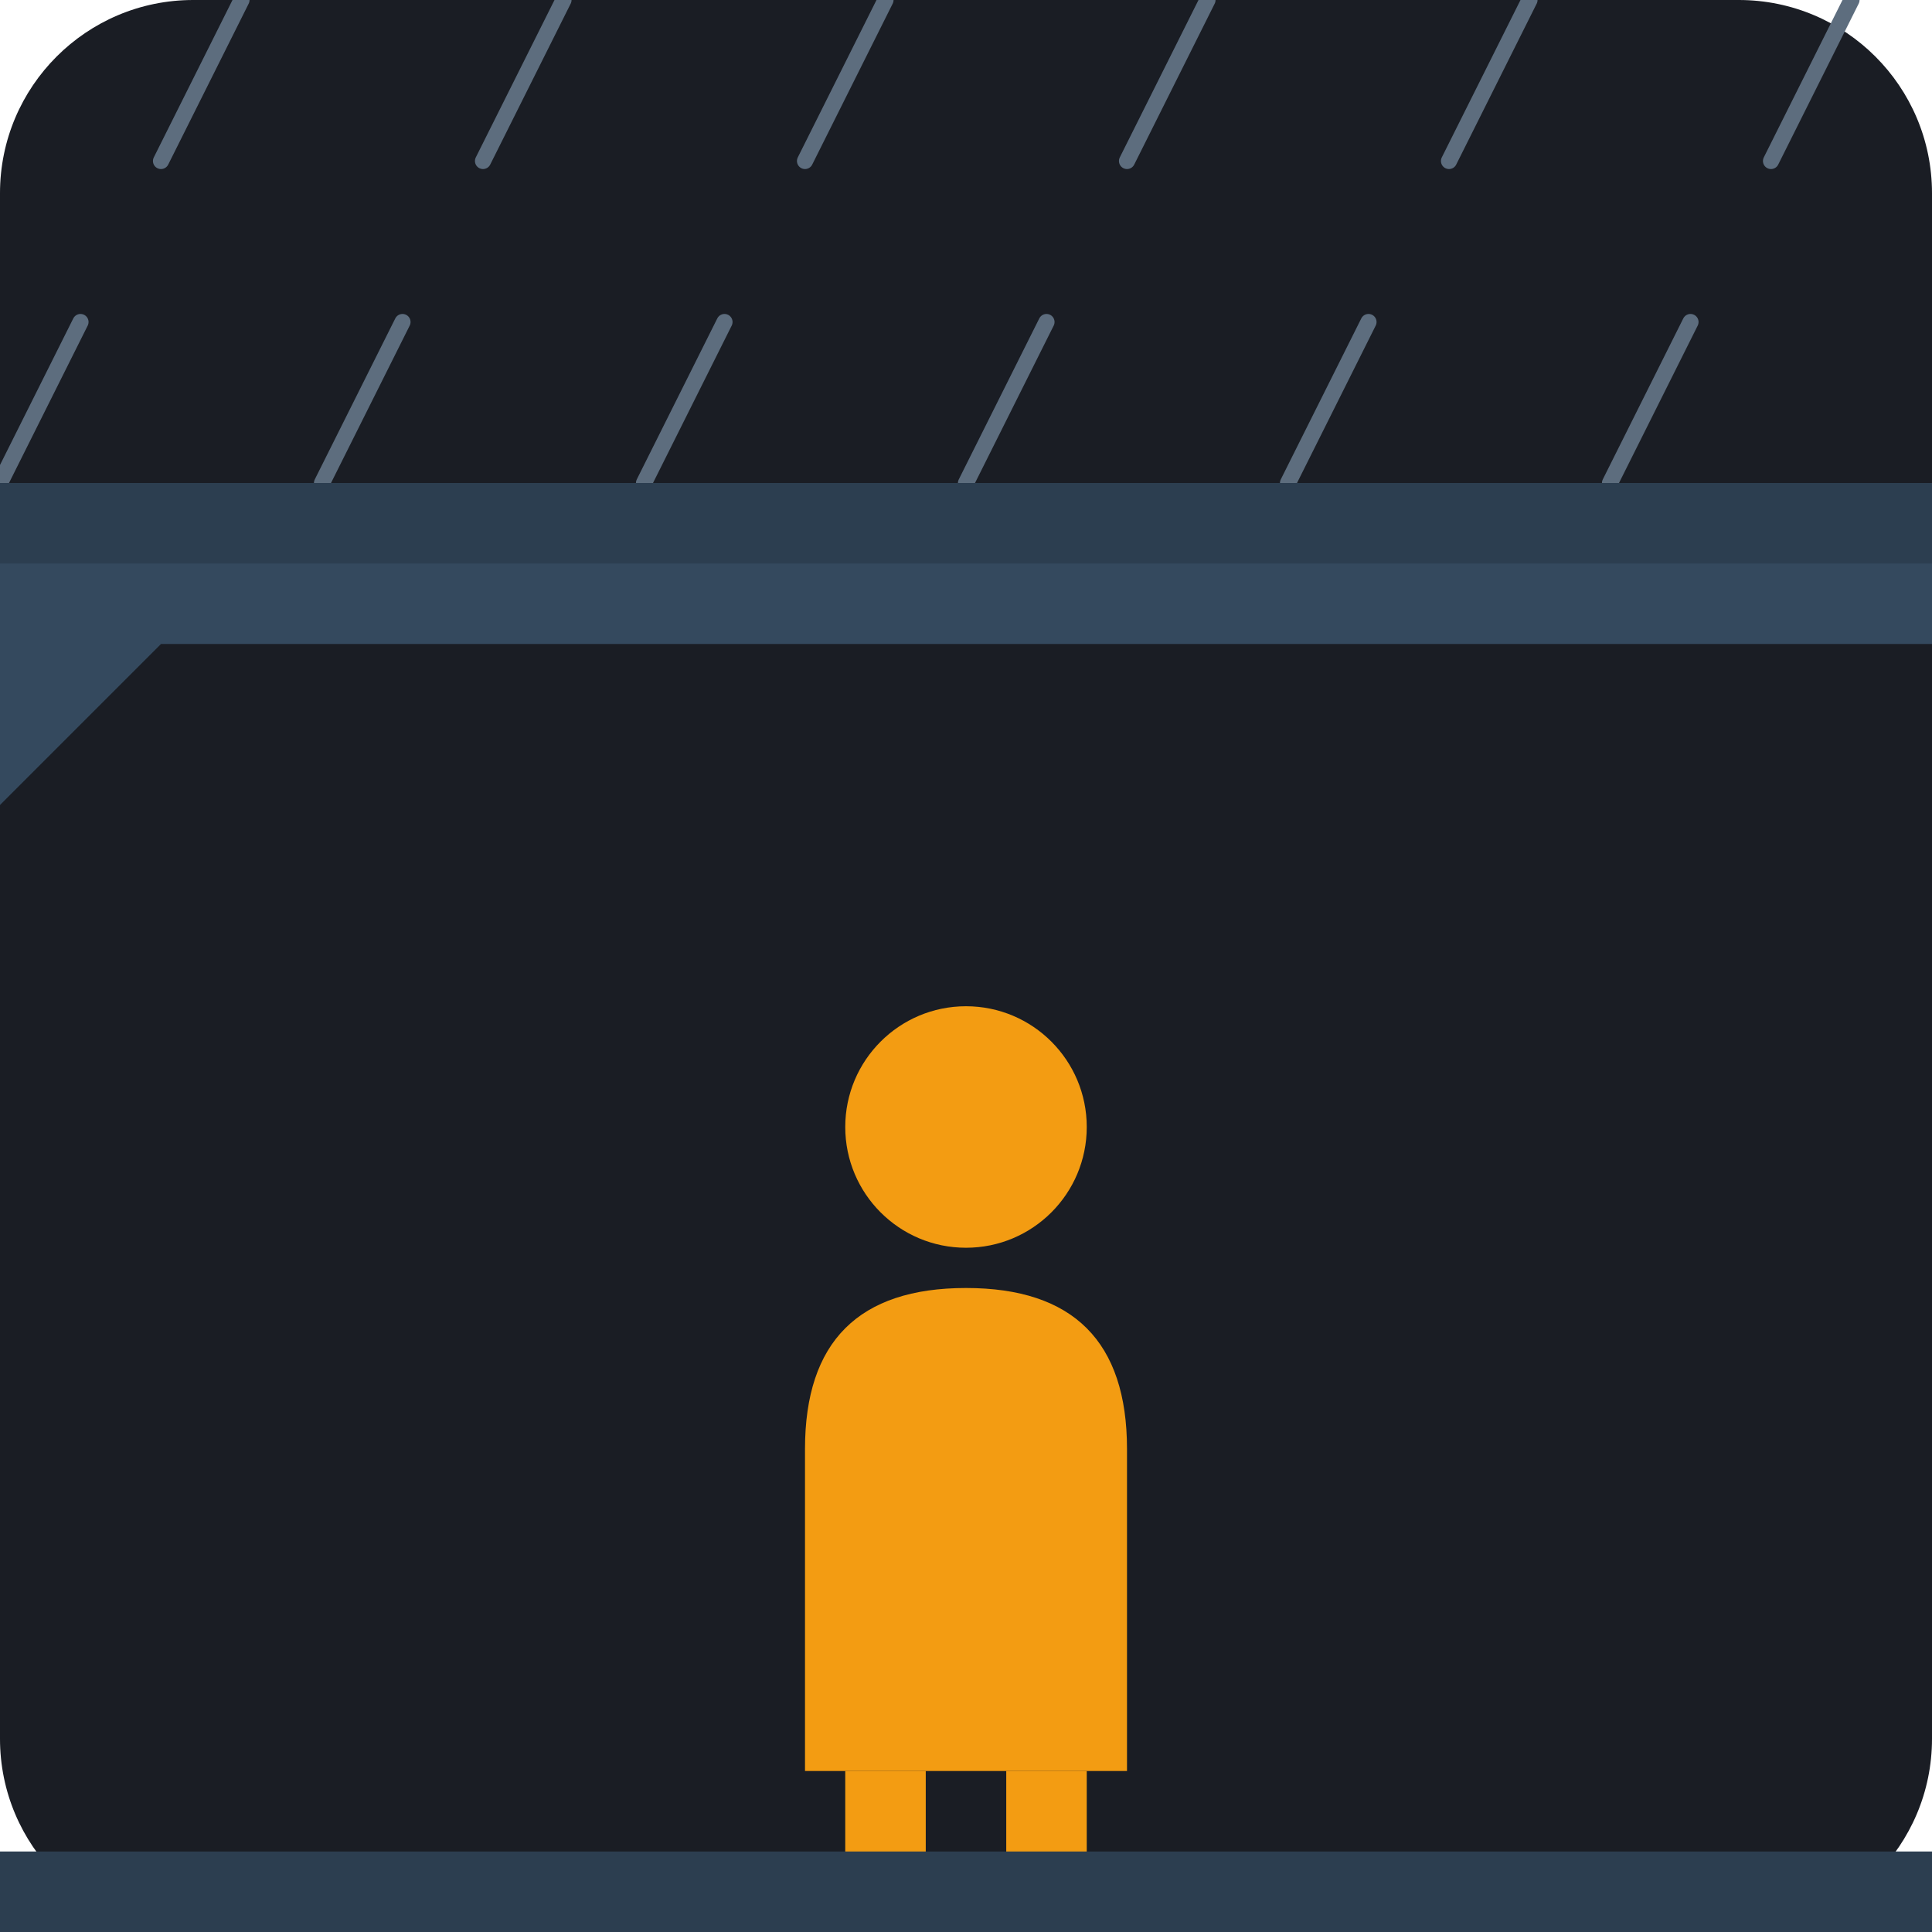
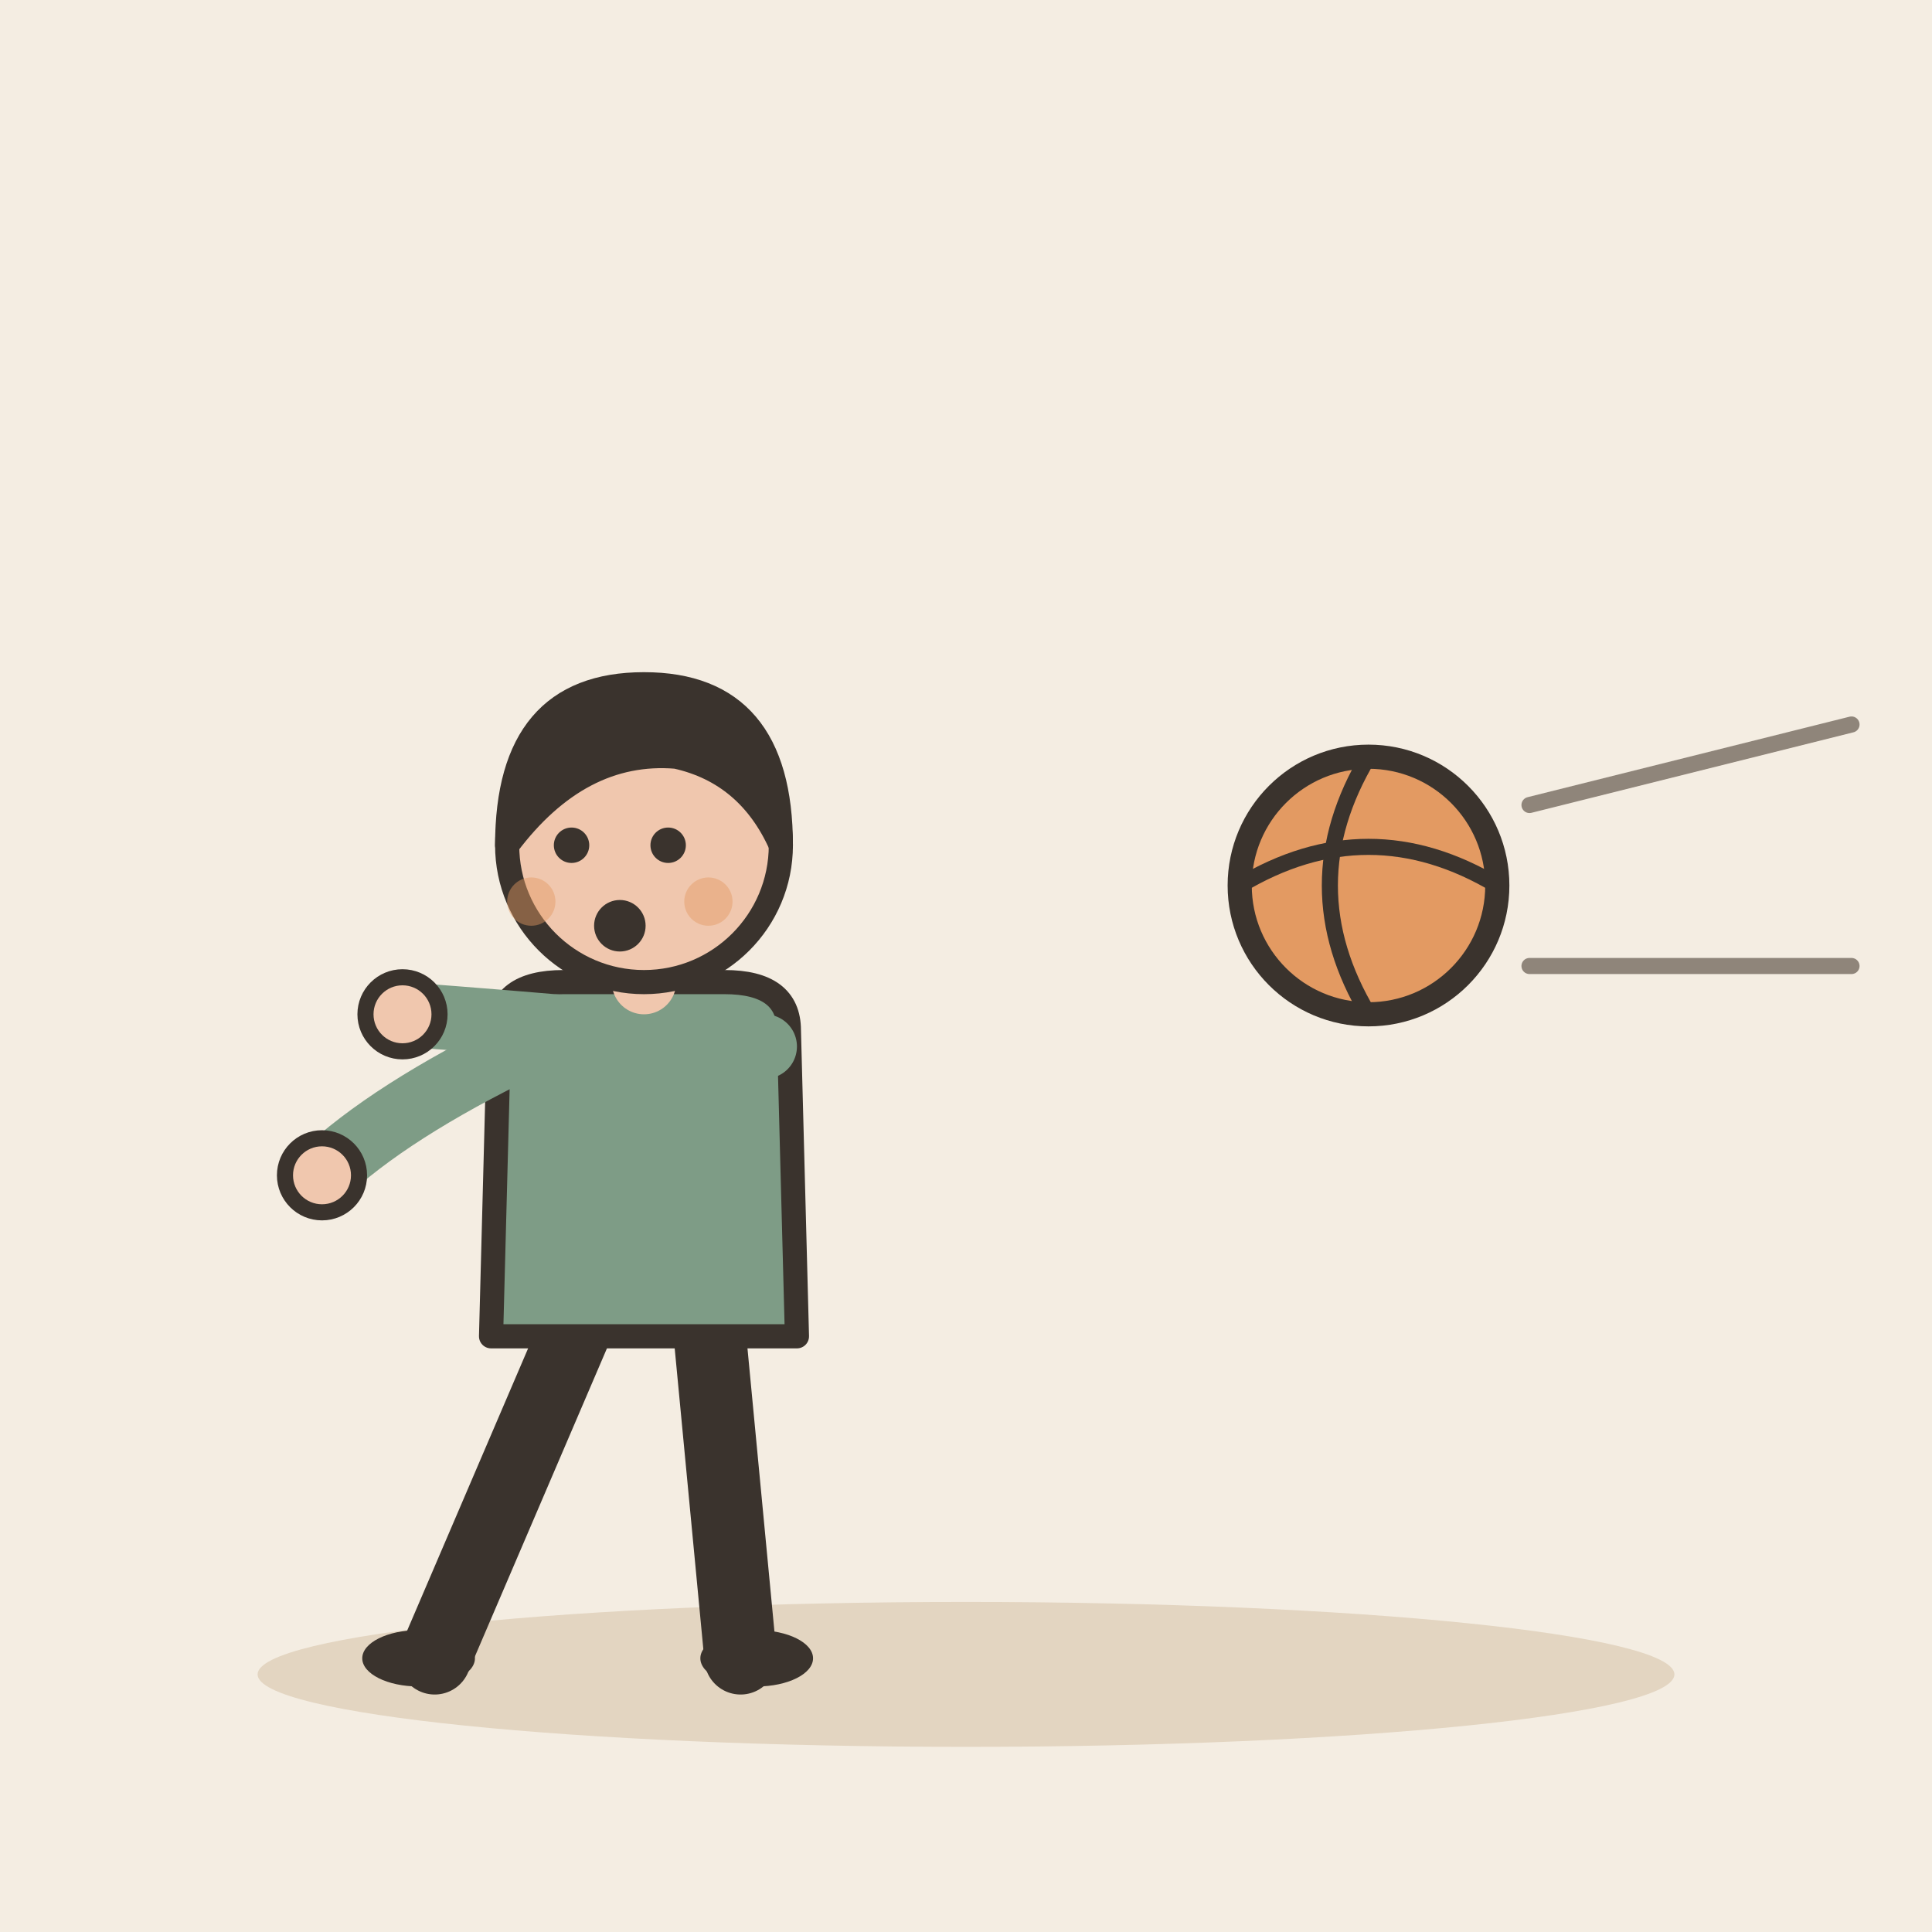
- <svg xmlns="http://www.w3.org/2000/svg" viewBox="0 0 240 240">
-   <rect width="240" height="240" rx="24" fill="#1A1D24" />
-   <g stroke="#5D6D7E" stroke-width="2" stroke-linecap="round">
-     <line x1="30" y1="0" x2="20" y2="20" />
-     <line x1="70" y1="0" x2="60" y2="20" />
-     <line x1="110" y1="0" x2="100" y2="20" />
-     <line x1="150" y1="0" x2="140" y2="20" />
-     <line x1="190" y1="0" x2="180" y2="20" />
-     <line x1="230" y1="0" x2="220" y2="20" />
-     <line x1="10" y1="40" x2="0" y2="60" />
-     <line x1="50" y1="40" x2="40" y2="60" />
-     <line x1="90" y1="40" x2="80" y2="60" />
-     <line x1="130" y1="40" x2="120" y2="60" />
-     <line x1="170" y1="40" x2="160" y2="60" />
-     <line x1="210" y1="40" x2="200" y2="60" />
+ <svg xmlns="http://www.w3.org/2000/svg" viewBox="0 0 240 240" data-style="editorial">
+   <rect width="240" height="240" fill="#F4EDE2" />
+   <ellipse cx="120" cy="208" rx="88" ry="9" fill="#E3D5C1" />
+   <g transform="translate(80 206)">
+     <path d="M-8 -42L-26 0" stroke="#3A332D" stroke-width="9" stroke-linecap="round" fill="none" />
+     <path d="M8 -42L12 0" stroke="#3A332D" stroke-width="9" stroke-linecap="round" fill="none" />
+     <ellipse cx="-28" cy="0" rx="7" ry="3.5" fill="#3A332D" />
+     <ellipse cx="14" cy="0" rx="7" ry="3.5" fill="#3A332D" />
+     <path d="M-18 -78Q-18 -84 -10 -84L10 -84Q18 -84 18 -78L19 -40L-19 -40Z" fill="#7E9C86" stroke="#3A332D" stroke-width="3" stroke-linecap="round" stroke-linejoin="round" />
+     <path d="M-15 -76Q-31.5 -68 -40 -60" fill="none" stroke="#7E9C86" stroke-width="8" stroke-linecap="round" stroke-linejoin="round" />
+     <circle cx="-40" cy="-60" r="4.6" fill="#F0C7AE" stroke="#3A332D" stroke-linecap="round" stroke-linejoin="round" stroke-width="2" />
+     <path d="M15 -76Q-3.5 -78 -30 -80" fill="none" stroke="#7E9C86" stroke-width="8" stroke-linecap="round" stroke-linejoin="round" />
+     <circle cx="-30" cy="-80" r="4.6" fill="#F0C7AE" stroke="#3A332D" stroke-linecap="round" stroke-linejoin="round" stroke-width="2" />
+     <path d="M0 -84L0 -88" stroke="#F0C7AE" stroke-width="8" stroke-linecap="round" fill="none" />
+     <circle cx="0" cy="-101" r="17" fill="#F0C7AE" stroke="#3A332D" stroke-width="3" stroke-linecap="round" stroke-linejoin="round" />
+     <path d="M-17 -101Q-17 -121 0 -121Q17 -121 17 -101Q13 -110 4 -112Q-8 -113 -17 -101Z" fill="#3A332D" stroke="#3A332D" stroke-width="3" stroke-linecap="round" stroke-linejoin="round" />
+     <circle cx="-9" cy="-101" r="2.2" fill="#3A332D" />
+     <circle cx="3" cy="-101" r="2.2" fill="#3A332D" />
+     <circle cx="-3" cy="-91" r="3.2" fill="#3A332D" />
+     <circle cx="-14" cy="-94" r="3" fill="#E39A62" opacity="0.45" />
+     <circle cx="8" cy="-94" r="3" fill="#E39A62" opacity="0.45" />
  </g>
-   <path d="M0 60 L240 60 L240 80 L20 80 L0 100 Z" fill="#34495E" />
-   <rect x="0" y="60" width="240" height="10" fill="#2C3E50" />
-   <g transform="translate(120, 160)">
-     <path d="M-20 60 L-20 20 Q-20 0 0 0 Q20 0 20 20 L20 60 Z" fill="#F39C12" />
-     <circle cx="0" cy="-20" r="15" fill="#F39C12" />
-     <rect x="-15" y="60" width="10" height="20" fill="#F39C12" />
-     <rect x="5" y="60" width="10" height="20" fill="#F39C12" />
-   </g>
-   <rect x="0" y="230" width="240" height="10" fill="#2C3E50" />
+   <circle cx="170" cy="110" r="16" fill="#E39A62" stroke="#3A332D" stroke-width="3" stroke-linecap="round" stroke-linejoin="round" />
+   <path d="M154 110Q170 100.4 186 110" fill="none" stroke="#3A332D" stroke-width="2" stroke-linecap="round" stroke-linejoin="round" />
+   <path d="M170 94Q160.4 110 170 126" fill="none" stroke="#3A332D" stroke-width="2" stroke-linecap="round" stroke-linejoin="round" />
+   <path d="M190 100L230 90M190 120L230 120" fill="none" stroke="#8F857A" stroke-width="2" stroke-linecap="round" stroke-linejoin="round" />
</svg>
